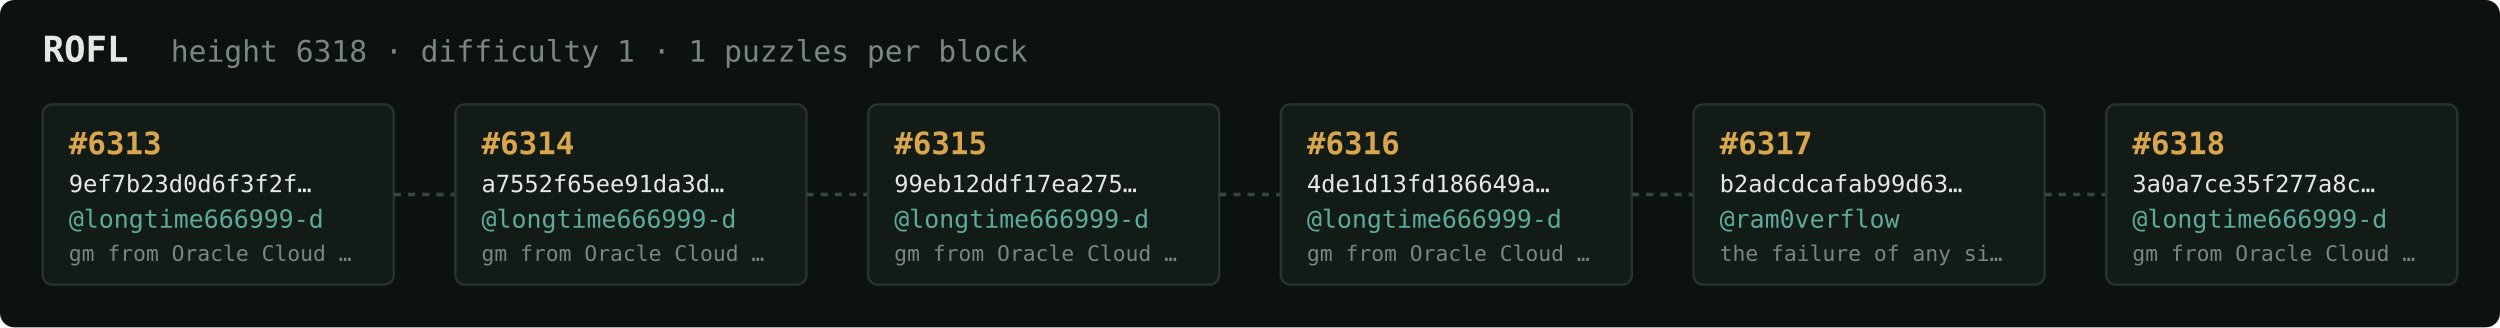
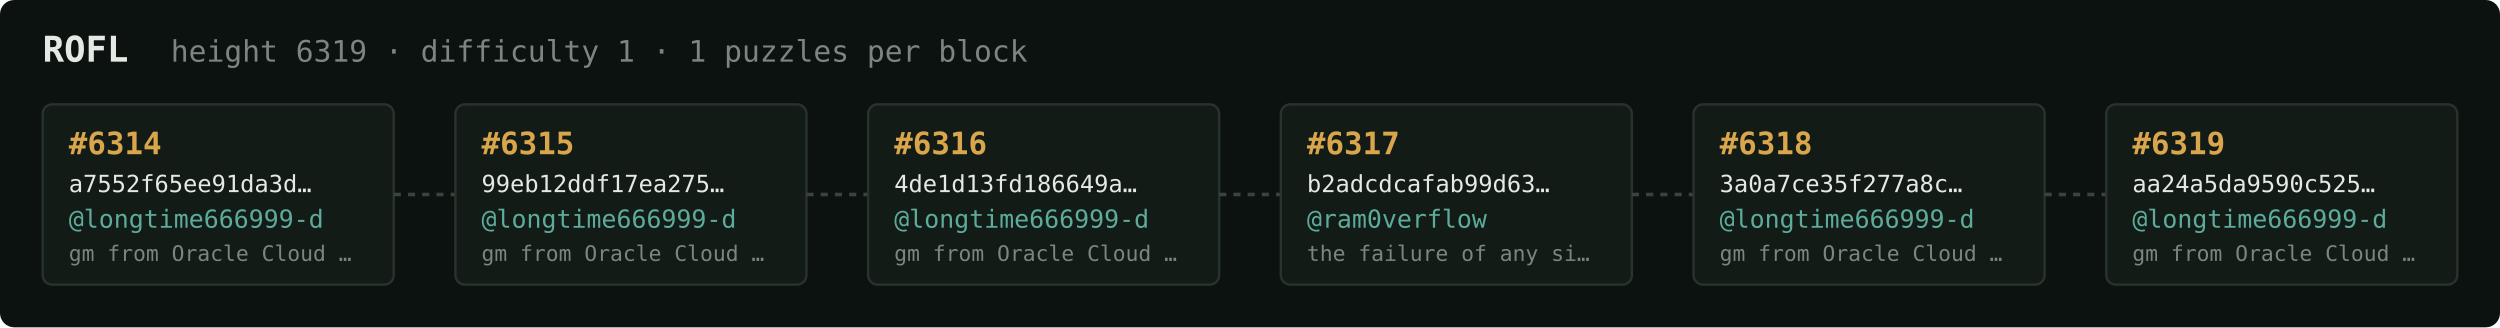
<svg xmlns="http://www.w3.org/2000/svg" width="1054" height="138" viewBox="0 0 1054 138" font-family="ui-monospace,SFMono-Regular,Menlo,monospace">
  <rect fill="#0c1210" width="1054" height="138" rx="6" />
  <text x="18" y="26" fill="#e5e9e3" font-size="15" font-weight="700">ROFL</text>
-   <text x="72" y="26" fill="#7a867f" font-size="12.5">height 6318 · difficulty 1 · 1 puzzles per block</text>
+   <text x="72" y="26" fill="#7a867f" font-size="12.5">height 6319 · difficulty 1 · 1 puzzles per block</text>
  <rect x="18" y="44" width="148" height="76" rx="4" fill="#131b17" stroke="#28332e" stroke-width="1" />
-   <text x="29" y="65" fill="#d9a64c" font-size="13" font-weight="700">#6313</text>
-   <text x="29" y="81" fill="#e5e9e3" font-size="10">9ef7b23d0d6f3f2f…</text>
+   <text x="29" y="65" fill="#d9a64c" font-size="13" font-weight="700">#6314</text>
+   <text x="29" y="81" fill="#e5e9e3" font-size="10">a7552f65ee91da3d…</text>
  <text x="29" y="96" fill="#5cab9b" font-size="10.5">@longtime666999-d</text>
  <text x="29" y="110" fill="#7a867f" font-size="9">gm from Oracle Cloud …</text>
  <line x1="166" y1="82.0" x2="192" y2="82.0" stroke="#38443e" stroke-width="1.5" stroke-dasharray="3 3" />
  <rect x="192" y="44" width="148" height="76" rx="4" fill="#131b17" stroke="#28332e" stroke-width="1" />
-   <text x="203" y="65" fill="#d9a64c" font-size="13" font-weight="700">#6314</text>
-   <text x="203" y="81" fill="#e5e9e3" font-size="10">a7552f65ee91da3d…</text>
+   <text x="203" y="65" fill="#d9a64c" font-size="13" font-weight="700">#6315</text>
+   <text x="203" y="81" fill="#e5e9e3" font-size="10">99eb12ddf17ea275…</text>
  <text x="203" y="96" fill="#5cab9b" font-size="10.5">@longtime666999-d</text>
  <text x="203" y="110" fill="#7a867f" font-size="9">gm from Oracle Cloud …</text>
  <line x1="340" y1="82.0" x2="366" y2="82.0" stroke="#38443e" stroke-width="1.5" stroke-dasharray="3 3" />
  <rect x="366" y="44" width="148" height="76" rx="4" fill="#131b17" stroke="#28332e" stroke-width="1" />
-   <text x="377" y="65" fill="#d9a64c" font-size="13" font-weight="700">#6315</text>
-   <text x="377" y="81" fill="#e5e9e3" font-size="10">99eb12ddf17ea275…</text>
+   <text x="377" y="65" fill="#d9a64c" font-size="13" font-weight="700">#6316</text>
+   <text x="377" y="81" fill="#e5e9e3" font-size="10">4de1d13fd186649a…</text>
  <text x="377" y="96" fill="#5cab9b" font-size="10.5">@longtime666999-d</text>
  <text x="377" y="110" fill="#7a867f" font-size="9">gm from Oracle Cloud …</text>
  <line x1="514" y1="82.0" x2="540" y2="82.0" stroke="#38443e" stroke-width="1.5" stroke-dasharray="3 3" />
  <rect x="540" y="44" width="148" height="76" rx="4" fill="#131b17" stroke="#28332e" stroke-width="1" />
-   <text x="551" y="65" fill="#d9a64c" font-size="13" font-weight="700">#6316</text>
-   <text x="551" y="81" fill="#e5e9e3" font-size="10">4de1d13fd186649a…</text>
-   <text x="551" y="96" fill="#5cab9b" font-size="10.5">@longtime666999-d</text>
-   <text x="551" y="110" fill="#7a867f" font-size="9">gm from Oracle Cloud …</text>
+   <text x="551" y="65" fill="#d9a64c" font-size="13" font-weight="700">#6317</text>
+   <text x="551" y="81" fill="#e5e9e3" font-size="10">b2adcdcafab99d63…</text>
+   <text x="551" y="96" fill="#5cab9b" font-size="10.5">@ram0verflow</text>
+   <text x="551" y="110" fill="#7a867f" font-size="9">the failure of any si…</text>
  <line x1="688" y1="82.0" x2="714" y2="82.0" stroke="#38443e" stroke-width="1.5" stroke-dasharray="3 3" />
  <rect x="714" y="44" width="148" height="76" rx="4" fill="#131b17" stroke="#28332e" stroke-width="1" />
-   <text x="725" y="65" fill="#d9a64c" font-size="13" font-weight="700">#6317</text>
-   <text x="725" y="81" fill="#e5e9e3" font-size="10">b2adcdcafab99d63…</text>
-   <text x="725" y="96" fill="#5cab9b" font-size="10.5">@ram0verflow</text>
-   <text x="725" y="110" fill="#7a867f" font-size="9">the failure of any si…</text>
+   <text x="725" y="65" fill="#d9a64c" font-size="13" font-weight="700">#6318</text>
+   <text x="725" y="81" fill="#e5e9e3" font-size="10">3a0a7ce35f277a8c…</text>
+   <text x="725" y="96" fill="#5cab9b" font-size="10.5">@longtime666999-d</text>
+   <text x="725" y="110" fill="#7a867f" font-size="9">gm from Oracle Cloud …</text>
  <line x1="862" y1="82.0" x2="888" y2="82.0" stroke="#38443e" stroke-width="1.5" stroke-dasharray="3 3" />
  <rect x="888" y="44" width="148" height="76" rx="4" fill="#131b17" stroke="#28332e" stroke-width="1" />
-   <text x="899" y="65" fill="#d9a64c" font-size="13" font-weight="700">#6318</text>
-   <text x="899" y="81" fill="#e5e9e3" font-size="10">3a0a7ce35f277a8c…</text>
+   <text x="899" y="65" fill="#d9a64c" font-size="13" font-weight="700">#6319</text>
+   <text x="899" y="81" fill="#e5e9e3" font-size="10">aa24a5da9590c525…</text>
  <text x="899" y="96" fill="#5cab9b" font-size="10.5">@longtime666999-d</text>
  <text x="899" y="110" fill="#7a867f" font-size="9">gm from Oracle Cloud …</text>
</svg>
